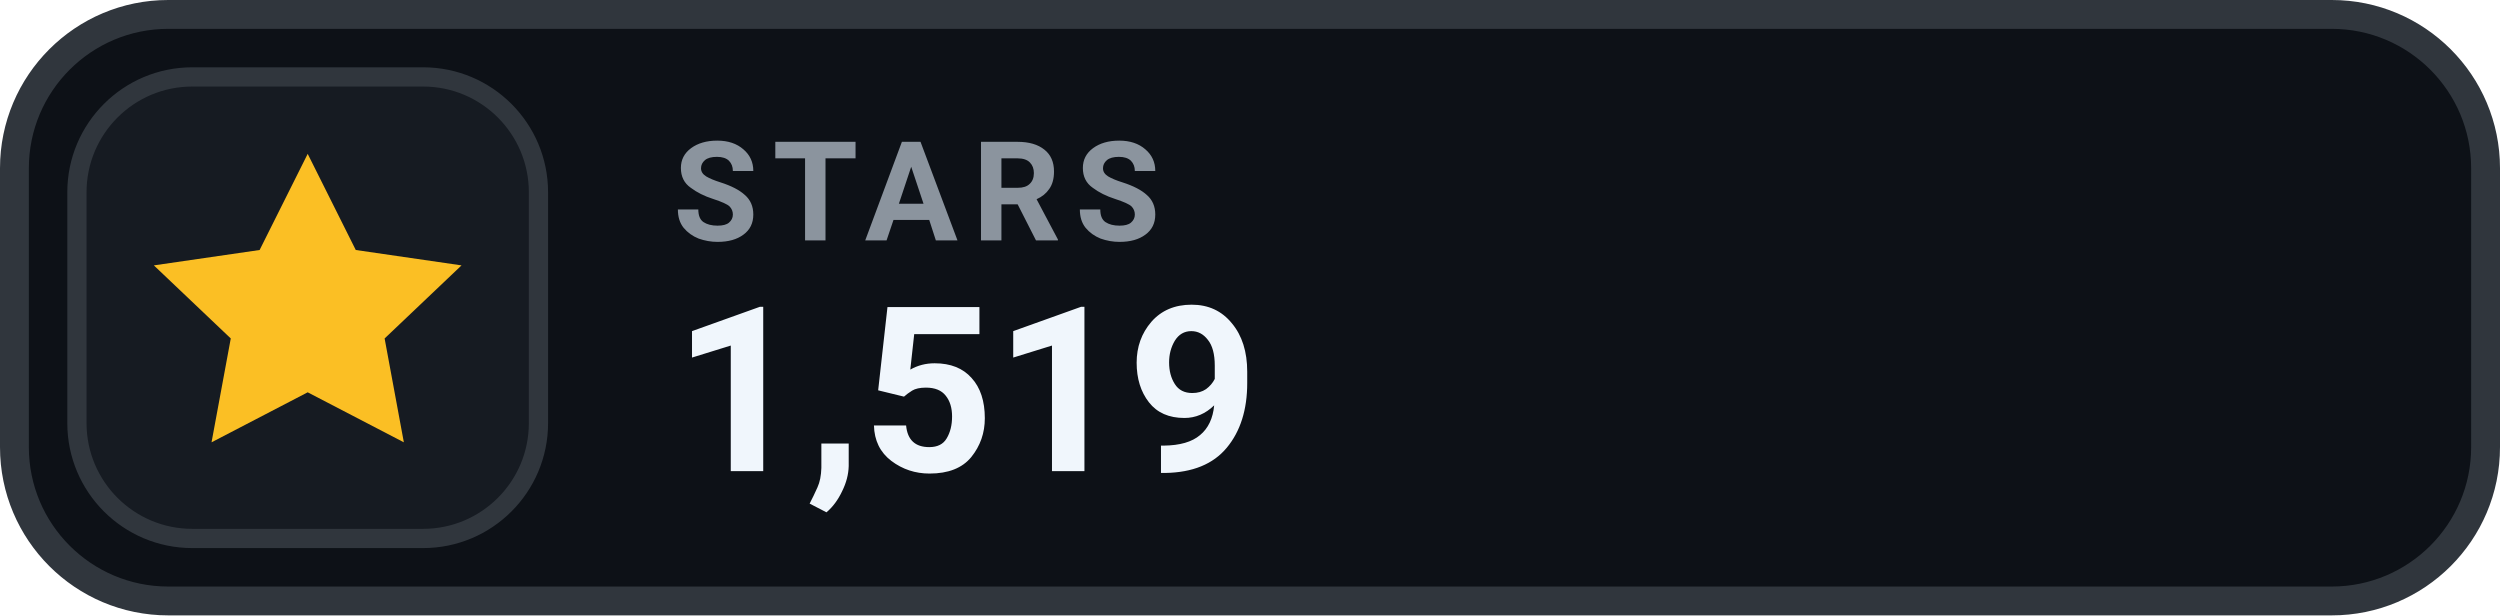
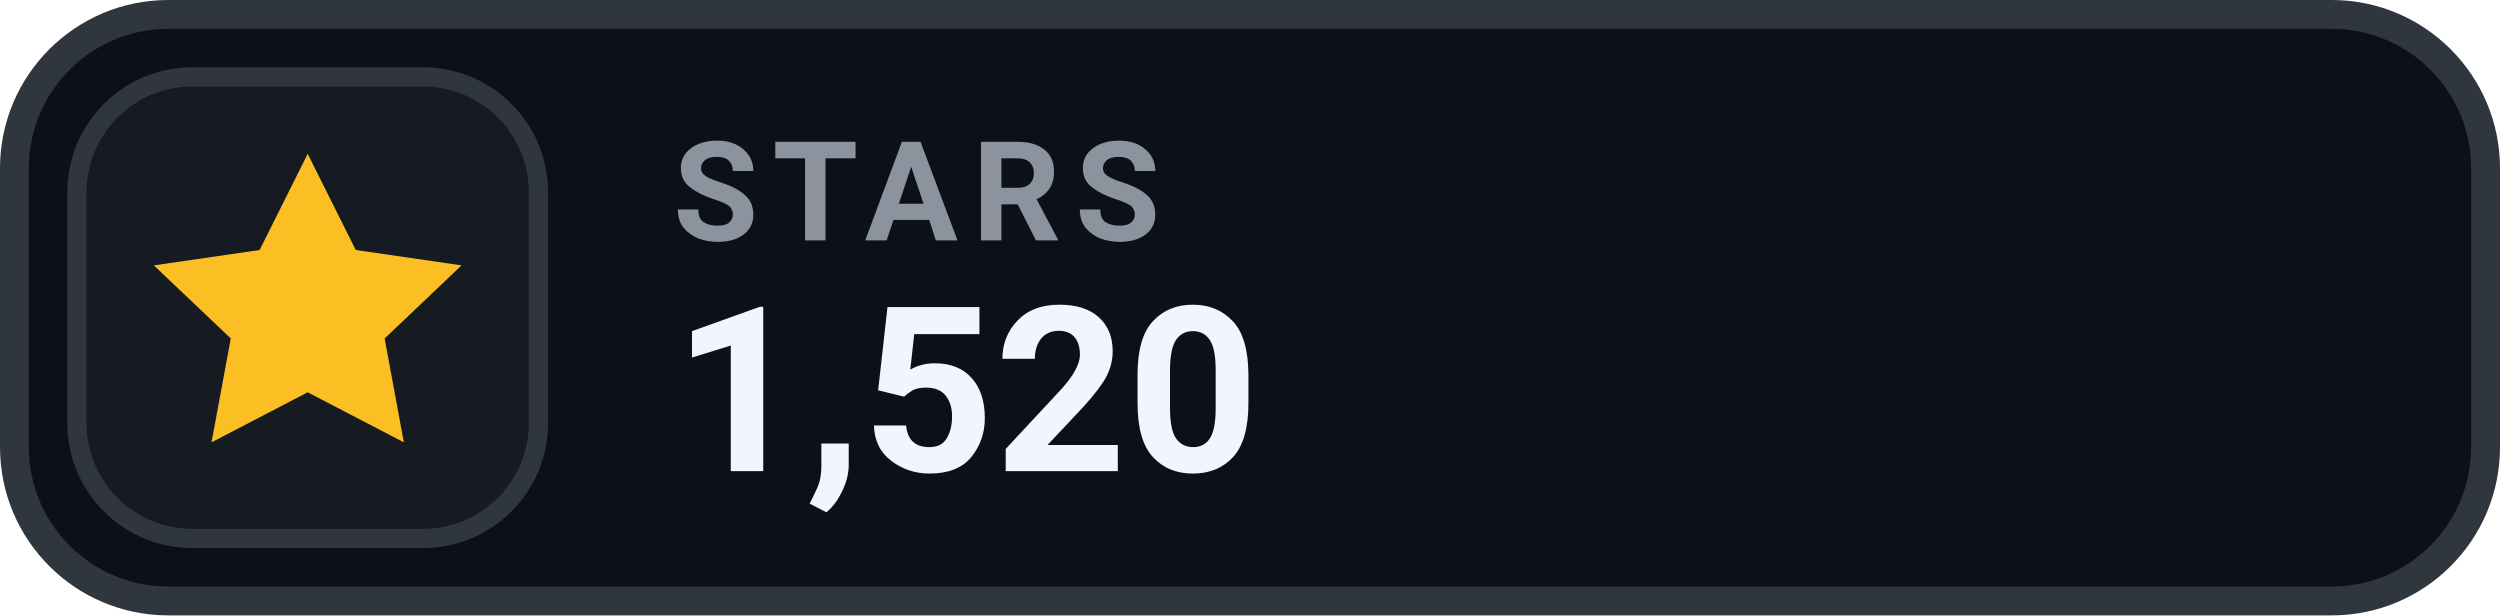
- <svg xmlns="http://www.w3.org/2000/svg" width="130" height="32" viewBox="0 0 130 32" role="img" aria-label="STARS 1,519">
+ <svg xmlns="http://www.w3.org/2000/svg" width="130" height="32" viewBox="0 0 130 32" role="img" aria-label="STARS 1,520">
  <rect x=".75" y=".75" width="128.5" height="30.5" rx="8" fill="#0D1117" stroke="#30363D" stroke-width="1.5" />
  <rect x="4" y="4" width="24" height="24" rx="6" fill="#161B22" stroke="#30363D" stroke-width="1" />
  <g transform="translate(16 16)" style="color:#FBBF24;">
    <path d="M0 -8 l2.5 5 5.5 .8 -4 3.8 1 5.4 -5 -2.6 -5 2.6 1 -5.4 -4 -3.8 5.5 -.8 Z" fill="currentColor" />
  </g>
  <text x="35" y="12.5" fill="#8B949E" font-family="-apple-system,BlinkMacSystemFont,'Segoe UI',Roboto,Helvetica,Arial,sans-serif" font-size="7.2" font-weight="700" letter-spacing=".75">STARS</text>
-   <text x="35" y="24.5" fill="#F0F6FC" font-family="-apple-system,BlinkMacSystemFont,'Segoe UI',Roboto,Helvetica,Arial,sans-serif" font-size="12" font-weight="700">1,519</text>
+   <text x="35" y="24.5" fill="#F0F6FC" font-family="-apple-system,BlinkMacSystemFont,'Segoe UI',Roboto,Helvetica,Arial,sans-serif" font-size="12" font-weight="700">1,520</text>
</svg>
